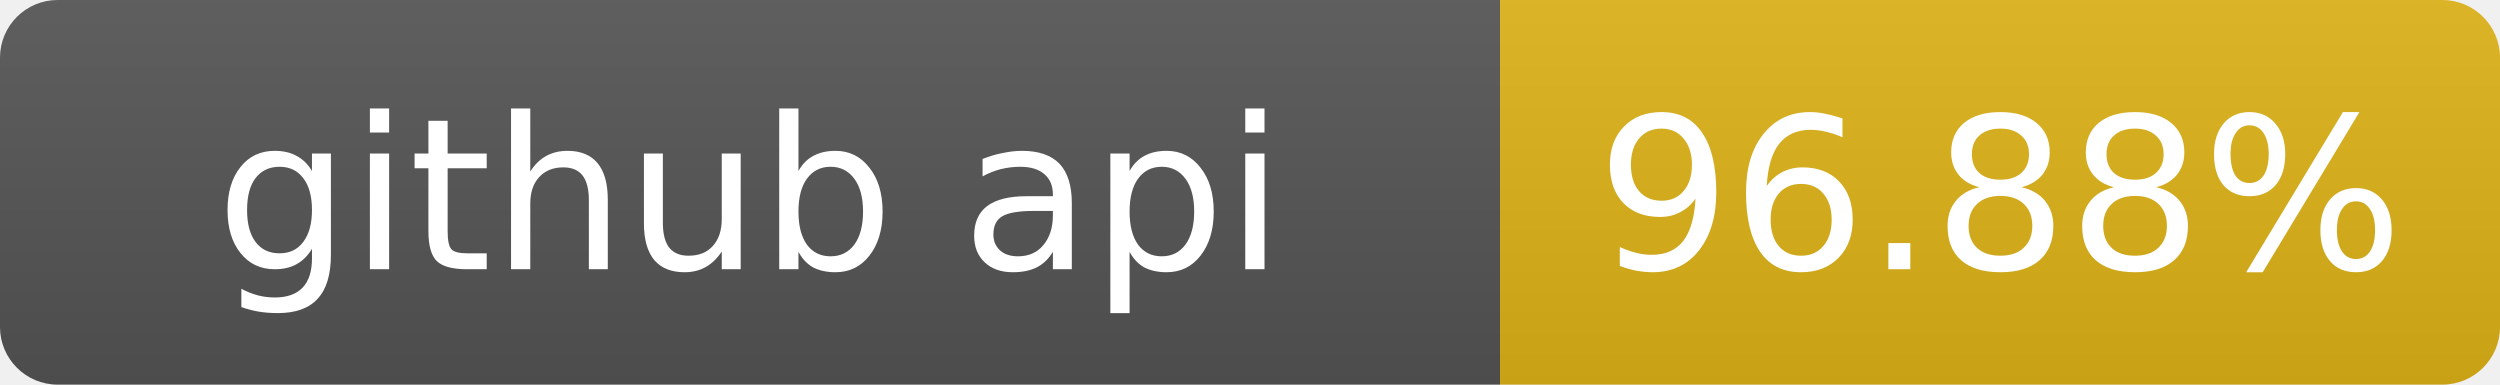
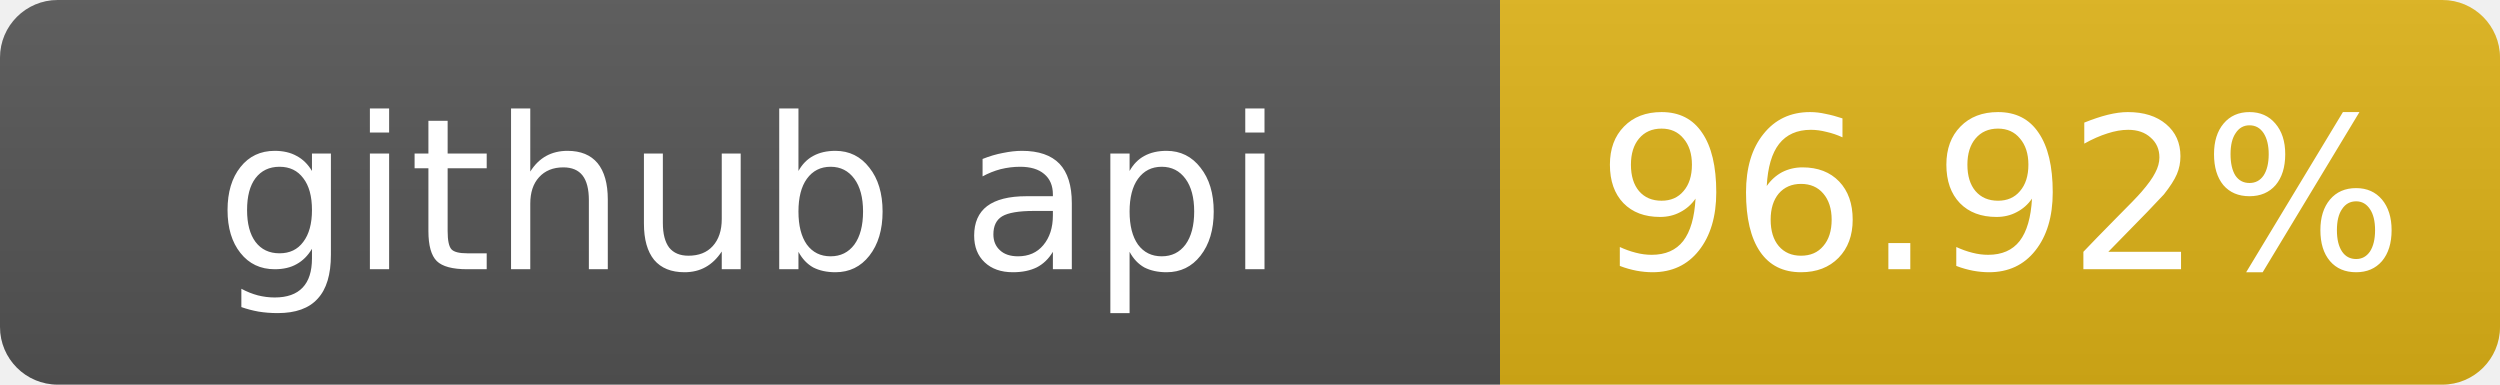
- <svg xmlns="http://www.w3.org/2000/svg" width="130" height="20" role="img" aria-label="github api: 96.88%">
+ <svg xmlns="http://www.w3.org/2000/svg" width="130" height="20" role="img" aria-label="github api: 96.92%">
  <linearGradient id="s" x2="0" y2="100%">
    <stop offset="0" stop-color="#bbb" stop-opacity=".1" />
    <stop offset="1" stop-opacity=".1" />
  </linearGradient>
  <clipPath id="r">
    <rect width="130" height="20" rx="3" fill="#fff" />
  </clipPath>
  <g clip-path="url(#r)">
    <rect width="78" height="20" fill="#555" />
    <rect x="78" width="52" height="20" fill="#dfb317" />
    <rect width="130" height="20" fill="url(#s)" />
  </g>
  <g fill="#fff" text-anchor="middle" font-family="Verdana,Geneva,DejaVu Sans,sans-serif" font-size="11">
    <text x="39" y="14">github api</text>
-     <text x="104" y="14">96.88%</text>
+     <text x="104" y="14">96.92%</text>
  </g>
</svg>
